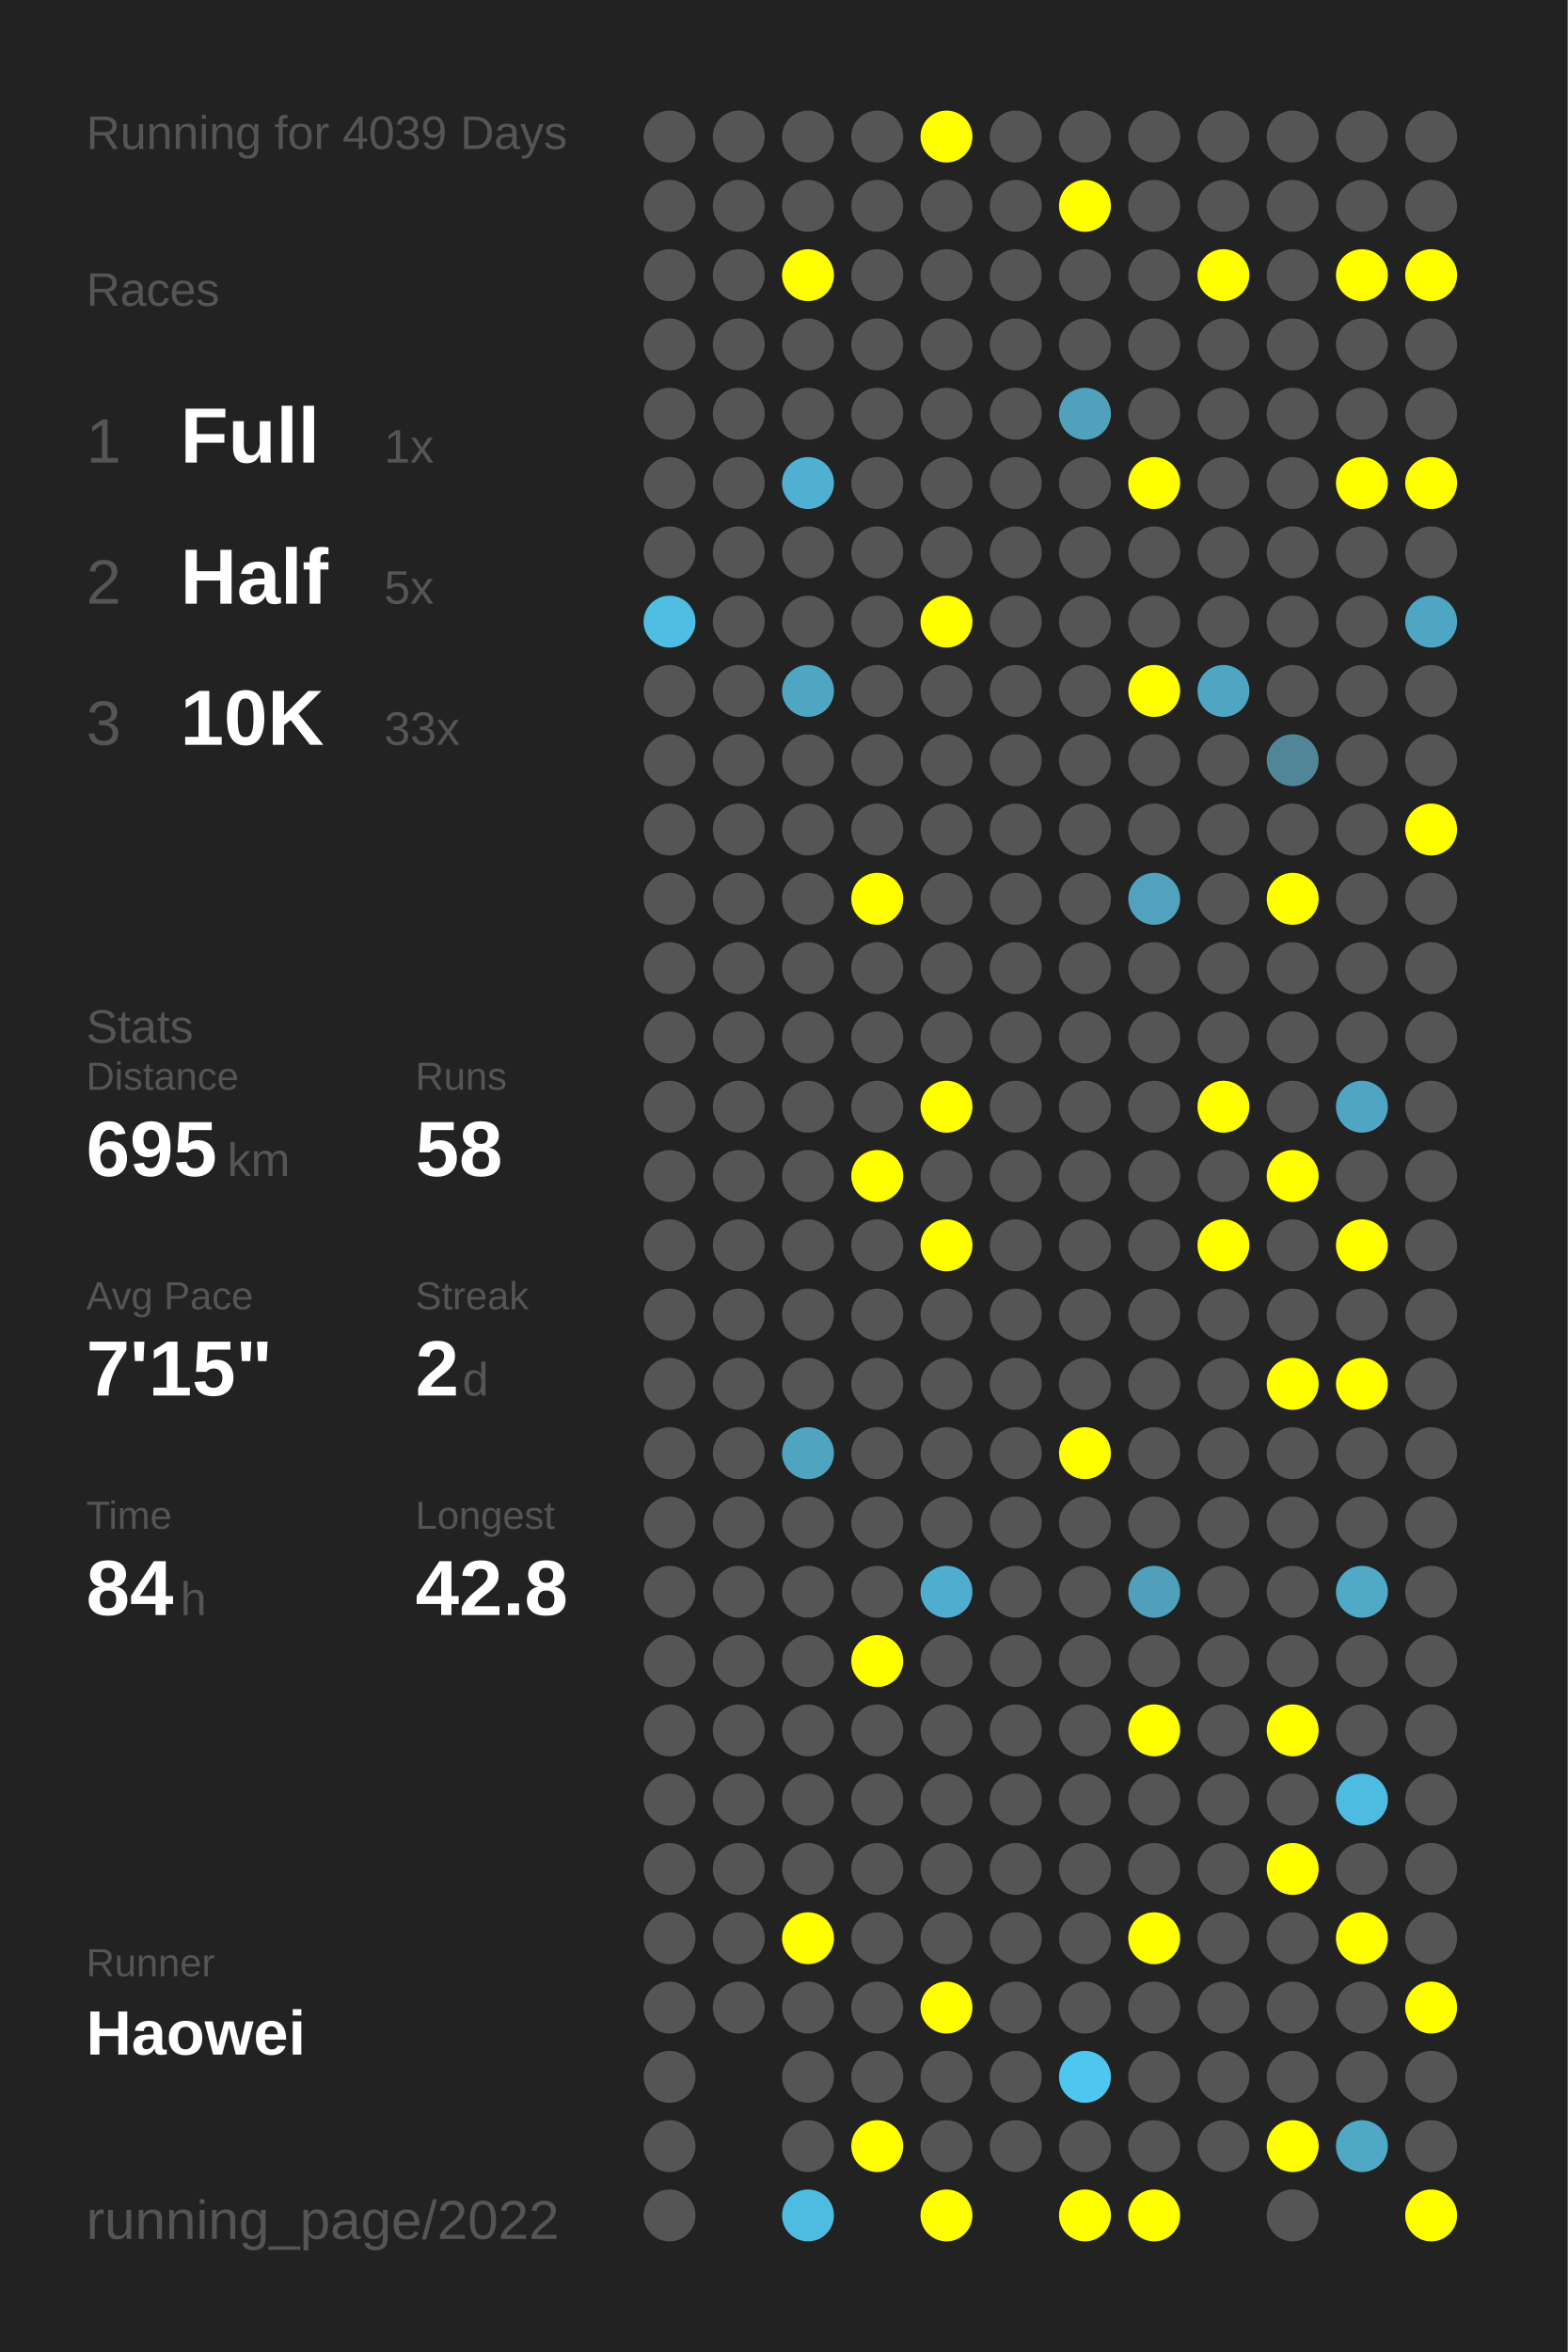
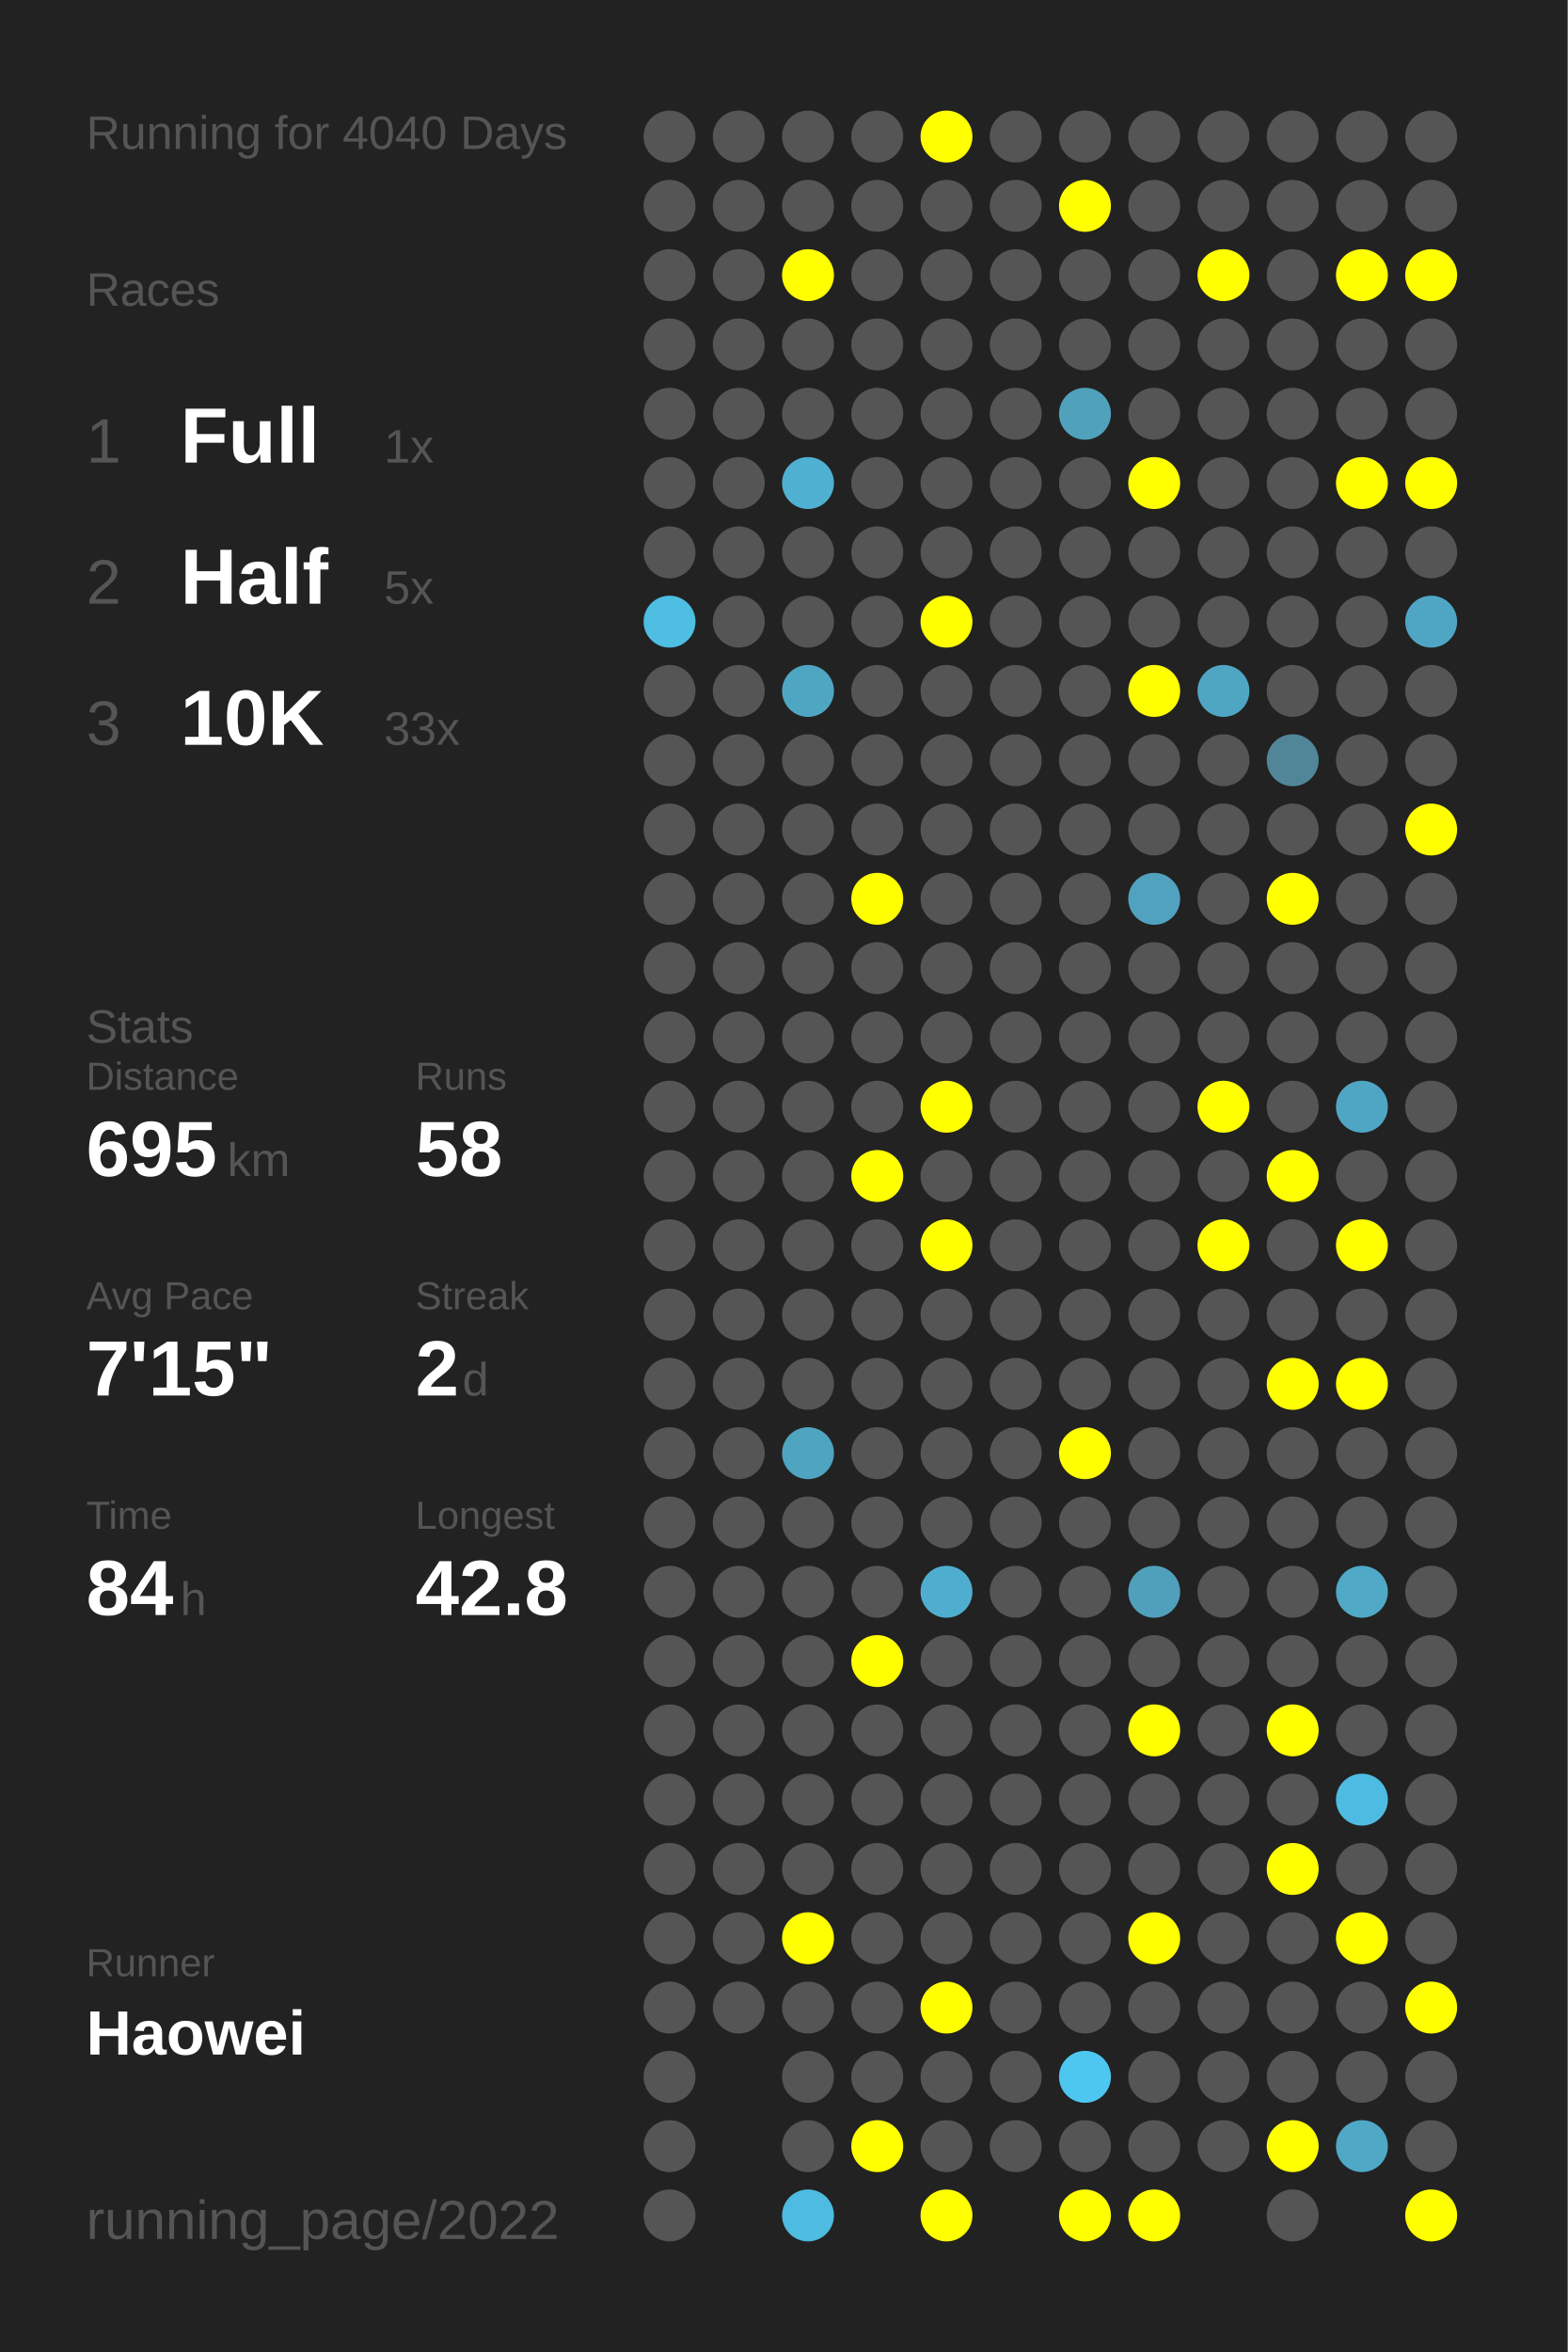
<svg xmlns="http://www.w3.org/2000/svg" baseProfile="full" height="300mm" version="1.1" viewBox="0,0,200,300" width="200mm">
  <defs />
  <rect fill="#222222" height="300" width="200" x="0" y="0" />
-   <text fill="#555555" style="font-size:6px; font-family:Arial;" x="11" y="19">Running for 4039 Days</text>
+   <text fill="#555555" style="font-size:6px; font-family:Arial;" x="11" y="19">Running for 4040 Days</text>
  <text fill="#555555" style="font-size:6px; font-family:Arial;" x="11" y="39">Races</text>
  <text fill="#555555" style="font-size:8px; font-family:Arial;" x="11" y="59">1</text>
  <text fill="#FFFFFF" style="font-size:10px; font-family:Arial; font-weight:bold;" x="23" y="59">Full</text>
  <text fill="#555555" style="font-size:6px; font-family:Arial;" x="49" y="59">1x</text>
  <text fill="#555555" style="font-size:8px; font-family:Arial;" x="11" y="77">2</text>
  <text fill="#FFFFFF" style="font-size:10px; font-family:Arial; font-weight:bold;" x="23" y="77">Half</text>
  <text fill="#555555" style="font-size:6px; font-family:Arial;" x="49" y="77">5x</text>
  <text fill="#555555" style="font-size:8px; font-family:Arial;" x="11" y="95">3</text>
  <text fill="#FFFFFF" style="font-size:10px; font-family:Arial; font-weight:bold;" x="23" y="95">10K</text>
  <text fill="#555555" style="font-size:6px; font-family:Arial;" x="49" y="95">33x</text>
  <text fill="#555555" style="font-size:6px; font-family:Arial;" x="11" y="133">Stats</text>
  <text fill="#555555" style="font-size:5px; font-family:Arial;" x="11" y="139">Distance</text>
  <text fill="#FFFFFF" style="font-size:10px; font-family:Arial; font-weight:bold;" x="11" y="150">695</text>
  <text fill="#555555" style="font-size:6px; font-family:Arial;" x="29" y="150">km</text>
  <text fill="#555555" style="font-size:5px; font-family:Arial;" x="53" y="139">Runs</text>
  <text fill="#FFFFFF" style="font-size:10px; font-family:Arial; font-weight:bold;" x="53" y="150">58</text>
  <text fill="#555555" style="font-size:5px; font-family:Arial;" x="11" y="167">Avg Pace</text>
  <text fill="#FFFFFF" style="font-size:10px; font-family:Arial; font-weight:bold;" x="11" y="178">7'15"</text>
  <text fill="#555555" style="font-size:5px; font-family:Arial;" x="53" y="167">Streak</text>
  <text fill="#FFFFFF" style="font-size:10px; font-family:Arial; font-weight:bold;" x="53" y="178">2</text>
  <text fill="#555555" style="font-size:6px; font-family:Arial;" x="59" y="178">d</text>
  <text fill="#555555" style="font-size:5px; font-family:Arial;" x="11" y="195">Time</text>
  <text fill="#FFFFFF" style="font-size:10px; font-family:Arial; font-weight:bold;" x="11" y="206">84</text>
  <text fill="#555555" style="font-size:6px; font-family:Arial;" x="23" y="206">h</text>
  <text fill="#555555" style="font-size:5px; font-family:Arial;" x="53" y="195">Longest</text>
  <text fill="#FFFFFF" style="font-size:10px; font-family:Arial; font-weight:bold;" x="53" y="206">42.8</text>
  <text fill="#555555" style="font-size:5px; font-family:Arial;" x="11" y="252.065">Runner</text>
  <text fill="#FFFFFF" style="font-size:8px; font-family:Arial; font-weight:bold;" x="11" y="262.065">Haowei</text>
  <text fill="#555555" style="font-size:7px; font-family:Arial;" x="11" y="285.581">running_page/2022</text>
  <circle cx="85.417" cy="17.419" fill="#555555" r="3.312" />
  <circle cx="85.417" cy="26.258" fill="#555555" r="3.312" />
  <circle cx="85.417" cy="35.097" fill="#555555" r="3.312" />
  <circle cx="85.417" cy="43.935" fill="#555555" r="3.312" />
  <circle cx="85.417" cy="52.774" fill="#555555" r="3.312" />
  <circle cx="85.417" cy="61.613" fill="#555555" r="3.312" />
  <circle cx="85.417" cy="70.452" fill="#555555" r="3.312" />
  <circle cx="85.417" cy="79.29" fill="#4ebee3" r="3.312" />
  <circle cx="85.417" cy="88.129" fill="#555555" r="3.312" />
  <circle cx="85.417" cy="96.968" fill="#555555" r="3.312" />
  <circle cx="85.417" cy="105.806" fill="#555555" r="3.312" />
  <circle cx="85.417" cy="114.645" fill="#555555" r="3.312" />
  <circle cx="85.417" cy="123.484" fill="#555555" r="3.312" />
  <circle cx="85.417" cy="132.323" fill="#555555" r="3.312" />
  <circle cx="85.417" cy="141.161" fill="#555555" r="3.312" />
  <circle cx="85.417" cy="150" fill="#555555" r="3.312" />
  <circle cx="85.417" cy="158.839" fill="#555555" r="3.312" />
  <circle cx="85.417" cy="167.677" fill="#555555" r="3.312" />
  <circle cx="85.417" cy="176.516" fill="#555555" r="3.312" />
  <circle cx="85.417" cy="185.355" fill="#555555" r="3.312" />
  <circle cx="85.417" cy="194.194" fill="#555555" r="3.312" />
  <circle cx="85.417" cy="203.032" fill="#555555" r="3.312" />
  <circle cx="85.417" cy="211.871" fill="#555555" r="3.312" />
  <circle cx="85.417" cy="220.71" fill="#555555" r="3.312" />
  <circle cx="85.417" cy="229.548" fill="#555555" r="3.312" />
  <circle cx="85.417" cy="238.387" fill="#555555" r="3.312" />
  <circle cx="85.417" cy="247.226" fill="#555555" r="3.312" />
  <circle cx="85.417" cy="256.065" fill="#555555" r="3.312" />
  <circle cx="85.417" cy="264.903" fill="#555555" r="3.312" />
  <circle cx="85.417" cy="273.742" fill="#555555" r="3.312" />
  <circle cx="85.417" cy="282.581" fill="#555555" r="3.312" />
  <circle cx="94.25" cy="17.419" fill="#555555" r="3.312" />
  <circle cx="94.25" cy="26.258" fill="#555555" r="3.312" />
  <circle cx="94.25" cy="35.097" fill="#555555" r="3.312" />
  <circle cx="94.25" cy="43.935" fill="#555555" r="3.312" />
  <circle cx="94.25" cy="52.774" fill="#555555" r="3.312" />
  <circle cx="94.25" cy="61.613" fill="#555555" r="3.312" />
  <circle cx="94.25" cy="70.452" fill="#555555" r="3.312" />
  <circle cx="94.25" cy="79.29" fill="#555555" r="3.312" />
  <circle cx="94.25" cy="88.129" fill="#555555" r="3.312" />
  <circle cx="94.25" cy="96.968" fill="#555555" r="3.312" />
  <circle cx="94.25" cy="105.806" fill="#555555" r="3.312" />
  <circle cx="94.25" cy="114.645" fill="#555555" r="3.312" />
  <circle cx="94.25" cy="123.484" fill="#555555" r="3.312" />
  <circle cx="94.25" cy="132.323" fill="#555555" r="3.312" />
  <circle cx="94.25" cy="141.161" fill="#555555" r="3.312" />
  <circle cx="94.25" cy="150" fill="#555555" r="3.312" />
  <circle cx="94.25" cy="158.839" fill="#555555" r="3.312" />
  <circle cx="94.25" cy="167.677" fill="#555555" r="3.312" />
  <circle cx="94.25" cy="176.516" fill="#555555" r="3.312" />
  <circle cx="94.25" cy="185.355" fill="#555555" r="3.312" />
  <circle cx="94.25" cy="194.194" fill="#555555" r="3.312" />
  <circle cx="94.25" cy="203.032" fill="#555555" r="3.312" />
  <circle cx="94.25" cy="211.871" fill="#555555" r="3.312" />
  <circle cx="94.25" cy="220.71" fill="#555555" r="3.312" />
  <circle cx="94.25" cy="229.548" fill="#555555" r="3.312" />
  <circle cx="94.25" cy="238.387" fill="#555555" r="3.312" />
  <circle cx="94.25" cy="247.226" fill="#555555" r="3.312" />
  <circle cx="94.25" cy="256.065" fill="#555555" r="3.312" />
  <circle cx="103.083" cy="17.419" fill="#555555" r="3.312" />
  <circle cx="103.083" cy="26.258" fill="#555555" r="3.312" />
  <circle cx="103.083" cy="35.097" fill="#FFFF00" r="3.312" />
  <circle cx="103.083" cy="43.935" fill="#555555" r="3.312" />
  <circle cx="103.083" cy="52.774" fill="#555555" r="3.312" />
  <circle cx="103.083" cy="61.613" fill="#4fb0d1" r="3.312" />
  <circle cx="103.083" cy="70.452" fill="#555555" r="3.312" />
  <circle cx="103.083" cy="79.29" fill="#555555" r="3.312" />
  <circle cx="103.083" cy="88.129" fill="#4fa6c3" r="3.312" />
  <circle cx="103.083" cy="96.968" fill="#555555" r="3.312" />
  <circle cx="103.083" cy="105.806" fill="#555555" r="3.312" />
  <circle cx="103.083" cy="114.645" fill="#555555" r="3.312" />
  <circle cx="103.083" cy="123.484" fill="#555555" r="3.312" />
  <circle cx="103.083" cy="132.323" fill="#555555" r="3.312" />
  <circle cx="103.083" cy="141.161" fill="#555555" r="3.312" />
  <circle cx="103.083" cy="150" fill="#555555" r="3.312" />
  <circle cx="103.083" cy="158.839" fill="#555555" r="3.312" />
  <circle cx="103.083" cy="167.677" fill="#555555" r="3.312" />
  <circle cx="103.083" cy="176.516" fill="#555555" r="3.312" />
  <circle cx="103.083" cy="185.355" fill="#4fa4c0" r="3.312" />
  <circle cx="103.083" cy="194.194" fill="#555555" r="3.312" />
  <circle cx="103.083" cy="203.032" fill="#555555" r="3.312" />
  <circle cx="103.083" cy="211.871" fill="#555555" r="3.312" />
  <circle cx="103.083" cy="220.71" fill="#555555" r="3.312" />
  <circle cx="103.083" cy="229.548" fill="#555555" r="3.312" />
  <circle cx="103.083" cy="238.387" fill="#555555" r="3.312" />
  <circle cx="103.083" cy="247.226" fill="#FFFF00" r="3.312" />
  <circle cx="103.083" cy="256.065" fill="#555555" r="3.312" />
  <circle cx="103.083" cy="264.903" fill="#555555" r="3.312" />
  <circle cx="103.083" cy="273.742" fill="#555555" r="3.312" />
  <circle cx="103.083" cy="282.581" fill="#4ebbe0" r="3.312" />
  <circle cx="111.917" cy="17.419" fill="#555555" r="3.312" />
  <circle cx="111.917" cy="26.258" fill="#555555" r="3.312" />
  <circle cx="111.917" cy="35.097" fill="#555555" r="3.312" />
  <circle cx="111.917" cy="43.935" fill="#555555" r="3.312" />
  <circle cx="111.917" cy="52.774" fill="#555555" r="3.312" />
  <circle cx="111.917" cy="61.613" fill="#555555" r="3.312" />
  <circle cx="111.917" cy="70.452" fill="#555555" r="3.312" />
  <circle cx="111.917" cy="79.29" fill="#555555" r="3.312" />
  <circle cx="111.917" cy="88.129" fill="#555555" r="3.312" />
  <circle cx="111.917" cy="96.968" fill="#555555" r="3.312" />
  <circle cx="111.917" cy="105.806" fill="#555555" r="3.312" />
  <circle cx="111.917" cy="114.645" fill="#FFFF00" r="3.312" />
  <circle cx="111.917" cy="123.484" fill="#555555" r="3.312" />
  <circle cx="111.917" cy="132.323" fill="#555555" r="3.312" />
  <circle cx="111.917" cy="141.161" fill="#555555" r="3.312" />
  <circle cx="111.917" cy="150" fill="#FFFF00" r="3.312" />
  <circle cx="111.917" cy="158.839" fill="#555555" r="3.312" />
  <circle cx="111.917" cy="167.677" fill="#555555" r="3.312" />
  <circle cx="111.917" cy="176.516" fill="#555555" r="3.312" />
  <circle cx="111.917" cy="185.355" fill="#555555" r="3.312" />
  <circle cx="111.917" cy="194.194" fill="#555555" r="3.312" />
  <circle cx="111.917" cy="203.032" fill="#555555" r="3.312" />
  <circle cx="111.917" cy="211.871" fill="#FFFF00" r="3.312" />
  <circle cx="111.917" cy="220.71" fill="#555555" r="3.312" />
  <circle cx="111.917" cy="229.548" fill="#555555" r="3.312" />
  <circle cx="111.917" cy="238.387" fill="#555555" r="3.312" />
  <circle cx="111.917" cy="247.226" fill="#555555" r="3.312" />
  <circle cx="111.917" cy="256.065" fill="#555555" r="3.312" />
  <circle cx="111.917" cy="264.903" fill="#555555" r="3.312" />
  <circle cx="111.917" cy="273.742" fill="#FFFF00" r="3.312" />
  <circle cx="120.75" cy="17.419" fill="#FFFF00" r="3.312" />
  <circle cx="120.75" cy="26.258" fill="#555555" r="3.312" />
  <circle cx="120.75" cy="35.097" fill="#555555" r="3.312" />
  <circle cx="120.75" cy="43.935" fill="#555555" r="3.312" />
  <circle cx="120.75" cy="52.774" fill="#555555" r="3.312" />
  <circle cx="120.75" cy="61.613" fill="#555555" r="3.312" />
  <circle cx="120.75" cy="70.452" fill="#555555" r="3.312" />
  <circle cx="120.75" cy="79.29" fill="#FFFF00" r="3.312" />
  <circle cx="120.75" cy="88.129" fill="#555555" r="3.312" />
  <circle cx="120.75" cy="96.968" fill="#555555" r="3.312" />
  <circle cx="120.75" cy="105.806" fill="#555555" r="3.312" />
  <circle cx="120.75" cy="114.645" fill="#555555" r="3.312" />
  <circle cx="120.75" cy="123.484" fill="#555555" r="3.312" />
  <circle cx="120.75" cy="132.323" fill="#555555" r="3.312" />
  <circle cx="120.75" cy="141.161" fill="#FFFF00" r="3.312" />
  <circle cx="120.75" cy="150" fill="#555555" r="3.312" />
  <circle cx="120.75" cy="158.839" fill="#FFFF00" r="3.312" />
  <circle cx="120.75" cy="167.677" fill="#555555" r="3.312" />
  <circle cx="120.75" cy="176.516" fill="#555555" r="3.312" />
  <circle cx="120.75" cy="185.355" fill="#555555" r="3.312" />
  <circle cx="120.75" cy="194.194" fill="#555555" r="3.312" />
  <circle cx="120.75" cy="203.032" fill="#4faecf" r="3.312" />
  <circle cx="120.75" cy="211.871" fill="#555555" r="3.312" />
  <circle cx="120.75" cy="220.71" fill="#555555" r="3.312" />
  <circle cx="120.75" cy="229.548" fill="#555555" r="3.312" />
  <circle cx="120.75" cy="238.387" fill="#555555" r="3.312" />
  <circle cx="120.75" cy="247.226" fill="#555555" r="3.312" />
  <circle cx="120.75" cy="256.065" fill="#FFFF00" r="3.312" />
  <circle cx="120.75" cy="264.903" fill="#555555" r="3.312" />
  <circle cx="120.75" cy="273.742" fill="#555555" r="3.312" />
  <circle cx="120.75" cy="282.581" fill="#FFFF00" r="3.312" />
  <circle cx="129.583" cy="17.419" fill="#555555" r="3.312" />
  <circle cx="129.583" cy="26.258" fill="#555555" r="3.312" />
  <circle cx="129.583" cy="35.097" fill="#555555" r="3.312" />
  <circle cx="129.583" cy="43.935" fill="#555555" r="3.312" />
  <circle cx="129.583" cy="52.774" fill="#555555" r="3.312" />
  <circle cx="129.583" cy="61.613" fill="#555555" r="3.312" />
  <circle cx="129.583" cy="70.452" fill="#555555" r="3.312" />
  <circle cx="129.583" cy="79.29" fill="#555555" r="3.312" />
  <circle cx="129.583" cy="88.129" fill="#555555" r="3.312" />
  <circle cx="129.583" cy="96.968" fill="#555555" r="3.312" />
  <circle cx="129.583" cy="105.806" fill="#555555" r="3.312" />
  <circle cx="129.583" cy="114.645" fill="#555555" r="3.312" />
  <circle cx="129.583" cy="123.484" fill="#555555" r="3.312" />
  <circle cx="129.583" cy="132.323" fill="#555555" r="3.312" />
  <circle cx="129.583" cy="141.161" fill="#555555" r="3.312" />
  <circle cx="129.583" cy="150" fill="#555555" r="3.312" />
  <circle cx="129.583" cy="158.839" fill="#555555" r="3.312" />
  <circle cx="129.583" cy="167.677" fill="#555555" r="3.312" />
  <circle cx="129.583" cy="176.516" fill="#555555" r="3.312" />
  <circle cx="129.583" cy="185.355" fill="#555555" r="3.312" />
  <circle cx="129.583" cy="194.194" fill="#555555" r="3.312" />
  <circle cx="129.583" cy="203.032" fill="#555555" r="3.312" />
  <circle cx="129.583" cy="211.871" fill="#555555" r="3.312" />
  <circle cx="129.583" cy="220.71" fill="#555555" r="3.312" />
  <circle cx="129.583" cy="229.548" fill="#555555" r="3.312" />
  <circle cx="129.583" cy="238.387" fill="#555555" r="3.312" />
  <circle cx="129.583" cy="247.226" fill="#555555" r="3.312" />
  <circle cx="129.583" cy="256.065" fill="#555555" r="3.312" />
  <circle cx="129.583" cy="264.903" fill="#555555" r="3.312" />
  <circle cx="129.583" cy="273.742" fill="#555555" r="3.312" />
  <circle cx="138.417" cy="17.419" fill="#555555" r="3.312" />
  <circle cx="138.417" cy="26.258" fill="#FFFF00" r="3.312" />
  <circle cx="138.417" cy="35.097" fill="#555555" r="3.312" />
  <circle cx="138.417" cy="43.935" fill="#555555" r="3.312" />
  <circle cx="138.417" cy="52.774" fill="#50a1bc" r="3.312" />
  <circle cx="138.417" cy="61.613" fill="#555555" r="3.312" />
  <circle cx="138.417" cy="70.452" fill="#555555" r="3.312" />
  <circle cx="138.417" cy="79.29" fill="#555555" r="3.312" />
  <circle cx="138.417" cy="88.129" fill="#555555" r="3.312" />
  <circle cx="138.417" cy="96.968" fill="#555555" r="3.312" />
  <circle cx="138.417" cy="105.806" fill="#555555" r="3.312" />
  <circle cx="138.417" cy="114.645" fill="#555555" r="3.312" />
  <circle cx="138.417" cy="123.484" fill="#555555" r="3.312" />
  <circle cx="138.417" cy="132.323" fill="#555555" r="3.312" />
  <circle cx="138.417" cy="141.161" fill="#555555" r="3.312" />
  <circle cx="138.417" cy="150" fill="#555555" r="3.312" />
  <circle cx="138.417" cy="158.839" fill="#555555" r="3.312" />
  <circle cx="138.417" cy="167.677" fill="#555555" r="3.312" />
  <circle cx="138.417" cy="176.516" fill="#555555" r="3.312" />
  <circle cx="138.417" cy="185.355" fill="#FFFF00" r="3.312" />
  <circle cx="138.417" cy="194.194" fill="#555555" r="3.312" />
  <circle cx="138.417" cy="203.032" fill="#555555" r="3.312" />
  <circle cx="138.417" cy="211.871" fill="#555555" r="3.312" />
  <circle cx="138.417" cy="220.71" fill="#555555" r="3.312" />
  <circle cx="138.417" cy="229.548" fill="#555555" r="3.312" />
  <circle cx="138.417" cy="238.387" fill="#555555" r="3.312" />
  <circle cx="138.417" cy="247.226" fill="#555555" r="3.312" />
  <circle cx="138.417" cy="256.065" fill="#555555" r="3.312" />
  <circle cx="138.417" cy="264.903" fill="#4dc7f0" r="3.312" />
  <circle cx="138.417" cy="273.742" fill="#555555" r="3.312" />
  <circle cx="138.417" cy="282.581" fill="#FFFF00" r="3.312" />
  <circle cx="147.25" cy="17.419" fill="#555555" r="3.312" />
  <circle cx="147.25" cy="26.258" fill="#555555" r="3.312" />
  <circle cx="147.25" cy="35.097" fill="#555555" r="3.312" />
  <circle cx="147.25" cy="43.935" fill="#555555" r="3.312" />
  <circle cx="147.25" cy="52.774" fill="#555555" r="3.312" />
  <circle cx="147.25" cy="61.613" fill="#FFFF00" r="3.312" />
  <circle cx="147.25" cy="70.452" fill="#555555" r="3.312" />
  <circle cx="147.25" cy="79.29" fill="#555555" r="3.312" />
  <circle cx="147.25" cy="88.129" fill="#FFFF00" r="3.312" />
  <circle cx="147.25" cy="96.968" fill="#555555" r="3.312" />
  <circle cx="147.25" cy="105.806" fill="#555555" r="3.312" />
  <circle cx="147.25" cy="114.645" fill="#50a2be" r="3.312" />
  <circle cx="147.25" cy="123.484" fill="#555555" r="3.312" />
  <circle cx="147.25" cy="132.323" fill="#555555" r="3.312" />
  <circle cx="147.25" cy="141.161" fill="#555555" r="3.312" />
  <circle cx="147.25" cy="150" fill="#555555" r="3.312" />
  <circle cx="147.25" cy="158.839" fill="#555555" r="3.312" />
  <circle cx="147.25" cy="167.677" fill="#555555" r="3.312" />
  <circle cx="147.25" cy="176.516" fill="#555555" r="3.312" />
  <circle cx="147.25" cy="185.355" fill="#555555" r="3.312" />
  <circle cx="147.25" cy="194.194" fill="#555555" r="3.312" />
  <circle cx="147.25" cy="203.032" fill="#50a0bb" r="3.312" />
  <circle cx="147.25" cy="211.871" fill="#555555" r="3.312" />
  <circle cx="147.25" cy="220.71" fill="#FFFF00" r="3.312" />
  <circle cx="147.25" cy="229.548" fill="#555555" r="3.312" />
  <circle cx="147.25" cy="238.387" fill="#555555" r="3.312" />
  <circle cx="147.25" cy="247.226" fill="#FFFF00" r="3.312" />
  <circle cx="147.25" cy="256.065" fill="#555555" r="3.312" />
  <circle cx="147.25" cy="264.903" fill="#555555" r="3.312" />
  <circle cx="147.25" cy="273.742" fill="#555555" r="3.312" />
  <circle cx="147.25" cy="282.581" fill="#FFFF00" r="3.312" />
  <circle cx="156.083" cy="17.419" fill="#555555" r="3.312" />
  <circle cx="156.083" cy="26.258" fill="#555555" r="3.312" />
  <circle cx="156.083" cy="35.097" fill="#FFFF00" r="3.312" />
  <circle cx="156.083" cy="43.935" fill="#555555" r="3.312" />
  <circle cx="156.083" cy="52.774" fill="#555555" r="3.312" />
  <circle cx="156.083" cy="61.613" fill="#555555" r="3.312" />
  <circle cx="156.083" cy="70.452" fill="#555555" r="3.312" />
  <circle cx="156.083" cy="79.29" fill="#555555" r="3.312" />
  <circle cx="156.083" cy="88.129" fill="#4fa6c3" r="3.312" />
  <circle cx="156.083" cy="96.968" fill="#555555" r="3.312" />
  <circle cx="156.083" cy="105.806" fill="#555555" r="3.312" />
  <circle cx="156.083" cy="114.645" fill="#555555" r="3.312" />
  <circle cx="156.083" cy="123.484" fill="#555555" r="3.312" />
  <circle cx="156.083" cy="132.323" fill="#555555" r="3.312" />
  <circle cx="156.083" cy="141.161" fill="#FFFF00" r="3.312" />
  <circle cx="156.083" cy="150" fill="#555555" r="3.312" />
  <circle cx="156.083" cy="158.839" fill="#FFFF00" r="3.312" />
  <circle cx="156.083" cy="167.677" fill="#555555" r="3.312" />
  <circle cx="156.083" cy="176.516" fill="#555555" r="3.312" />
  <circle cx="156.083" cy="185.355" fill="#555555" r="3.312" />
  <circle cx="156.083" cy="194.194" fill="#555555" r="3.312" />
  <circle cx="156.083" cy="203.032" fill="#555555" r="3.312" />
  <circle cx="156.083" cy="211.871" fill="#555555" r="3.312" />
  <circle cx="156.083" cy="220.71" fill="#555555" r="3.312" />
  <circle cx="156.083" cy="229.548" fill="#555555" r="3.312" />
  <circle cx="156.083" cy="238.387" fill="#555555" r="3.312" />
  <circle cx="156.083" cy="247.226" fill="#555555" r="3.312" />
  <circle cx="156.083" cy="256.065" fill="#555555" r="3.312" />
  <circle cx="156.083" cy="264.903" fill="#555555" r="3.312" />
  <circle cx="156.083" cy="273.742" fill="#555555" r="3.312" />
  <circle cx="164.917" cy="17.419" fill="#555555" r="3.312" />
  <circle cx="164.917" cy="26.258" fill="#555555" r="3.312" />
  <circle cx="164.917" cy="35.097" fill="#555555" r="3.312" />
  <circle cx="164.917" cy="43.935" fill="#555555" r="3.312" />
  <circle cx="164.917" cy="52.774" fill="#555555" r="3.312" />
  <circle cx="164.917" cy="61.613" fill="#555555" r="3.312" />
  <circle cx="164.917" cy="70.452" fill="#555555" r="3.312" />
  <circle cx="164.917" cy="79.29" fill="#555555" r="3.312" />
  <circle cx="164.917" cy="88.129" fill="#555555" r="3.312" />
  <circle cx="164.917" cy="96.968" fill="#518698" r="3.312" />
  <circle cx="164.917" cy="105.806" fill="#555555" r="3.312" />
  <circle cx="164.917" cy="114.645" fill="#FFFF00" r="3.312" />
  <circle cx="164.917" cy="123.484" fill="#555555" r="3.312" />
  <circle cx="164.917" cy="132.323" fill="#555555" r="3.312" />
  <circle cx="164.917" cy="141.161" fill="#555555" r="3.312" />
  <circle cx="164.917" cy="150" fill="#FFFF00" r="3.312" />
  <circle cx="164.917" cy="158.839" fill="#555555" r="3.312" />
  <circle cx="164.917" cy="167.677" fill="#555555" r="3.312" />
  <circle cx="164.917" cy="176.516" fill="#FFFF00" r="3.312" />
  <circle cx="164.917" cy="185.355" fill="#555555" r="3.312" />
  <circle cx="164.917" cy="194.194" fill="#555555" r="3.312" />
  <circle cx="164.917" cy="203.032" fill="#555555" r="3.312" />
  <circle cx="164.917" cy="211.871" fill="#555555" r="3.312" />
  <circle cx="164.917" cy="220.71" fill="#FFFF00" r="3.312" />
  <circle cx="164.917" cy="229.548" fill="#555555" r="3.312" />
  <circle cx="164.917" cy="238.387" fill="#FFFF00" r="3.312" />
  <circle cx="164.917" cy="247.226" fill="#555555" r="3.312" />
  <circle cx="164.917" cy="256.065" fill="#555555" r="3.312" />
  <circle cx="164.917" cy="264.903" fill="#555555" r="3.312" />
  <circle cx="164.917" cy="273.742" fill="#FFFF00" r="3.312" />
  <circle cx="164.917" cy="282.581" fill="#555555" r="3.312" />
  <circle cx="173.75" cy="17.419" fill="#555555" r="3.312" />
  <circle cx="173.75" cy="26.258" fill="#555555" r="3.312" />
  <circle cx="173.75" cy="35.097" fill="#FFFF00" r="3.312" />
  <circle cx="173.75" cy="43.935" fill="#555555" r="3.312" />
  <circle cx="173.75" cy="52.774" fill="#555555" r="3.312" />
  <circle cx="173.75" cy="61.613" fill="#FFFF00" r="3.312" />
  <circle cx="173.75" cy="70.452" fill="#555555" r="3.312" />
  <circle cx="173.75" cy="79.29" fill="#555555" r="3.312" />
  <circle cx="173.75" cy="88.129" fill="#555555" r="3.312" />
  <circle cx="173.75" cy="96.968" fill="#555555" r="3.312" />
  <circle cx="173.75" cy="105.806" fill="#555555" r="3.312" />
  <circle cx="173.75" cy="114.645" fill="#555555" r="3.312" />
  <circle cx="173.75" cy="123.484" fill="#555555" r="3.312" />
  <circle cx="173.75" cy="132.323" fill="#555555" r="3.312" />
  <circle cx="173.75" cy="141.161" fill="#4fa6c4" r="3.312" />
  <circle cx="173.75" cy="150" fill="#555555" r="3.312" />
  <circle cx="173.75" cy="158.839" fill="#FFFF00" r="3.312" />
  <circle cx="173.75" cy="167.677" fill="#555555" r="3.312" />
  <circle cx="173.75" cy="176.516" fill="#FFFF00" r="3.312" />
  <circle cx="173.75" cy="185.355" fill="#555555" r="3.312" />
  <circle cx="173.75" cy="194.194" fill="#555555" r="3.312" />
  <circle cx="173.75" cy="203.032" fill="#4fa9c7" r="3.312" />
  <circle cx="173.75" cy="211.871" fill="#555555" r="3.312" />
  <circle cx="173.75" cy="220.71" fill="#555555" r="3.312" />
  <circle cx="173.75" cy="229.548" fill="#4ebce2" r="3.312" />
  <circle cx="173.75" cy="238.387" fill="#555555" r="3.312" />
  <circle cx="173.75" cy="247.226" fill="#FFFF00" r="3.312" />
  <circle cx="173.75" cy="256.065" fill="#555555" r="3.312" />
  <circle cx="173.75" cy="264.903" fill="#555555" r="3.312" />
  <circle cx="173.75" cy="273.742" fill="#4fa8c6" r="3.312" />
  <circle cx="182.583" cy="17.419" fill="#555555" r="3.312" />
  <circle cx="182.583" cy="26.258" fill="#555555" r="3.312" />
  <circle cx="182.583" cy="35.097" fill="#FFFF00" r="3.312" />
  <circle cx="182.583" cy="43.935" fill="#555555" r="3.312" />
  <circle cx="182.583" cy="52.774" fill="#555555" r="3.312" />
  <circle cx="182.583" cy="61.613" fill="#FFFF00" r="3.312" />
  <circle cx="182.583" cy="70.452" fill="#555555" r="3.312" />
  <circle cx="182.583" cy="79.29" fill="#4fa6c4" r="3.312" />
  <circle cx="182.583" cy="88.129" fill="#555555" r="3.312" />
  <circle cx="182.583" cy="96.968" fill="#555555" r="3.312" />
  <circle cx="182.583" cy="105.806" fill="#FFFF00" r="3.312" />
  <circle cx="182.583" cy="114.645" fill="#555555" r="3.312" />
  <circle cx="182.583" cy="123.484" fill="#555555" r="3.312" />
  <circle cx="182.583" cy="132.323" fill="#555555" r="3.312" />
  <circle cx="182.583" cy="141.161" fill="#555555" r="3.312" />
  <circle cx="182.583" cy="150" fill="#555555" r="3.312" />
  <circle cx="182.583" cy="158.839" fill="#555555" r="3.312" />
  <circle cx="182.583" cy="167.677" fill="#555555" r="3.312" />
  <circle cx="182.583" cy="176.516" fill="#555555" r="3.312" />
  <circle cx="182.583" cy="185.355" fill="#555555" r="3.312" />
  <circle cx="182.583" cy="194.194" fill="#555555" r="3.312" />
  <circle cx="182.583" cy="203.032" fill="#555555" r="3.312" />
  <circle cx="182.583" cy="211.871" fill="#555555" r="3.312" />
  <circle cx="182.583" cy="220.71" fill="#555555" r="3.312" />
  <circle cx="182.583" cy="229.548" fill="#555555" r="3.312" />
  <circle cx="182.583" cy="238.387" fill="#555555" r="3.312" />
  <circle cx="182.583" cy="247.226" fill="#555555" r="3.312" />
  <circle cx="182.583" cy="256.065" fill="#FFFF00" r="3.312" />
  <circle cx="182.583" cy="264.903" fill="#555555" r="3.312" />
  <circle cx="182.583" cy="273.742" fill="#555555" r="3.312" />
  <circle cx="182.583" cy="282.581" fill="#FFFF00" r="3.312" />
</svg>
